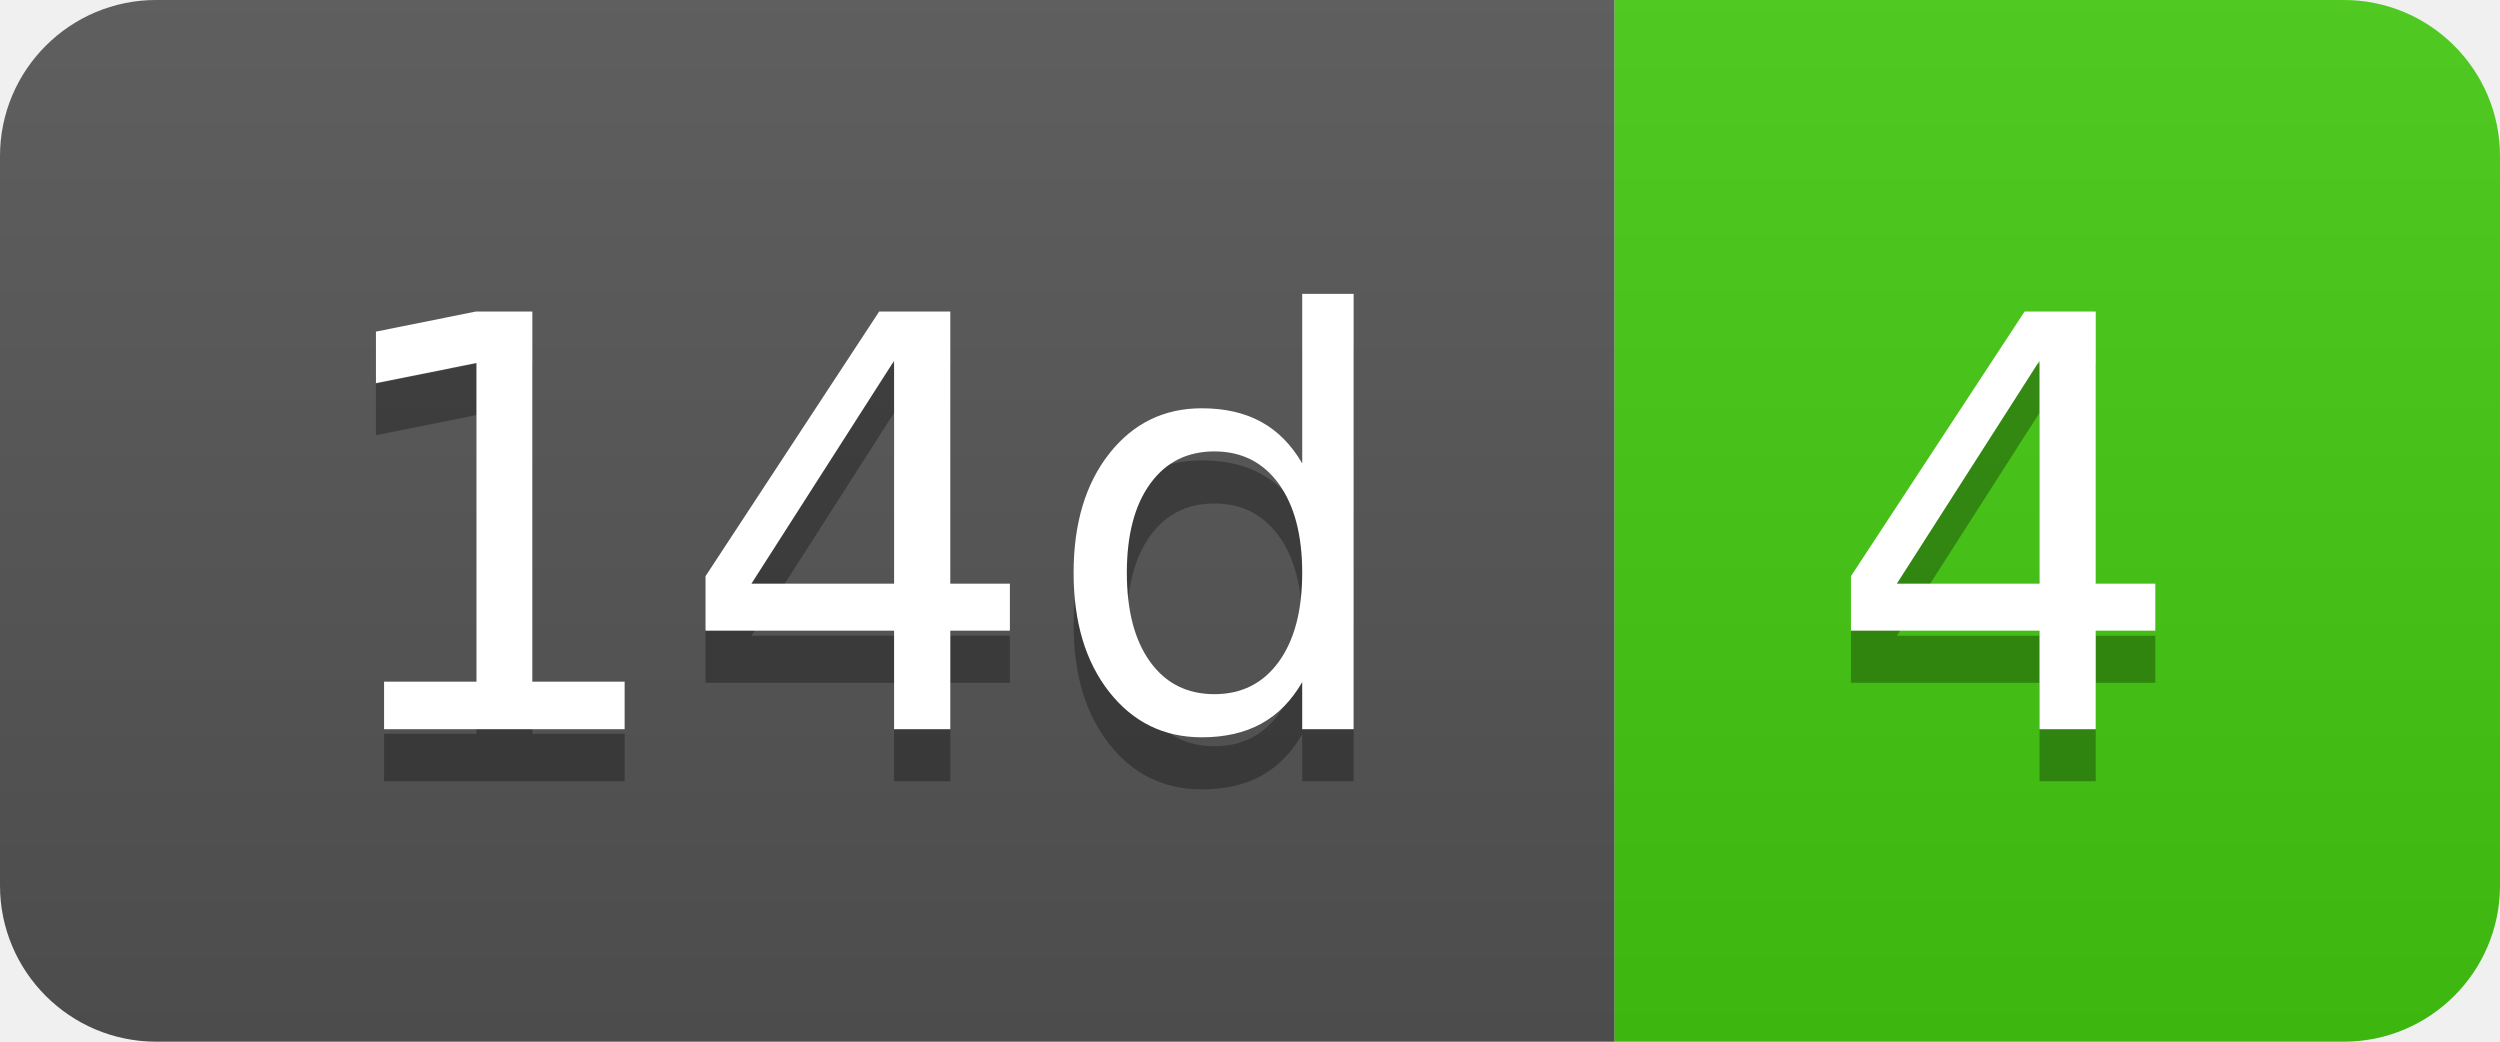
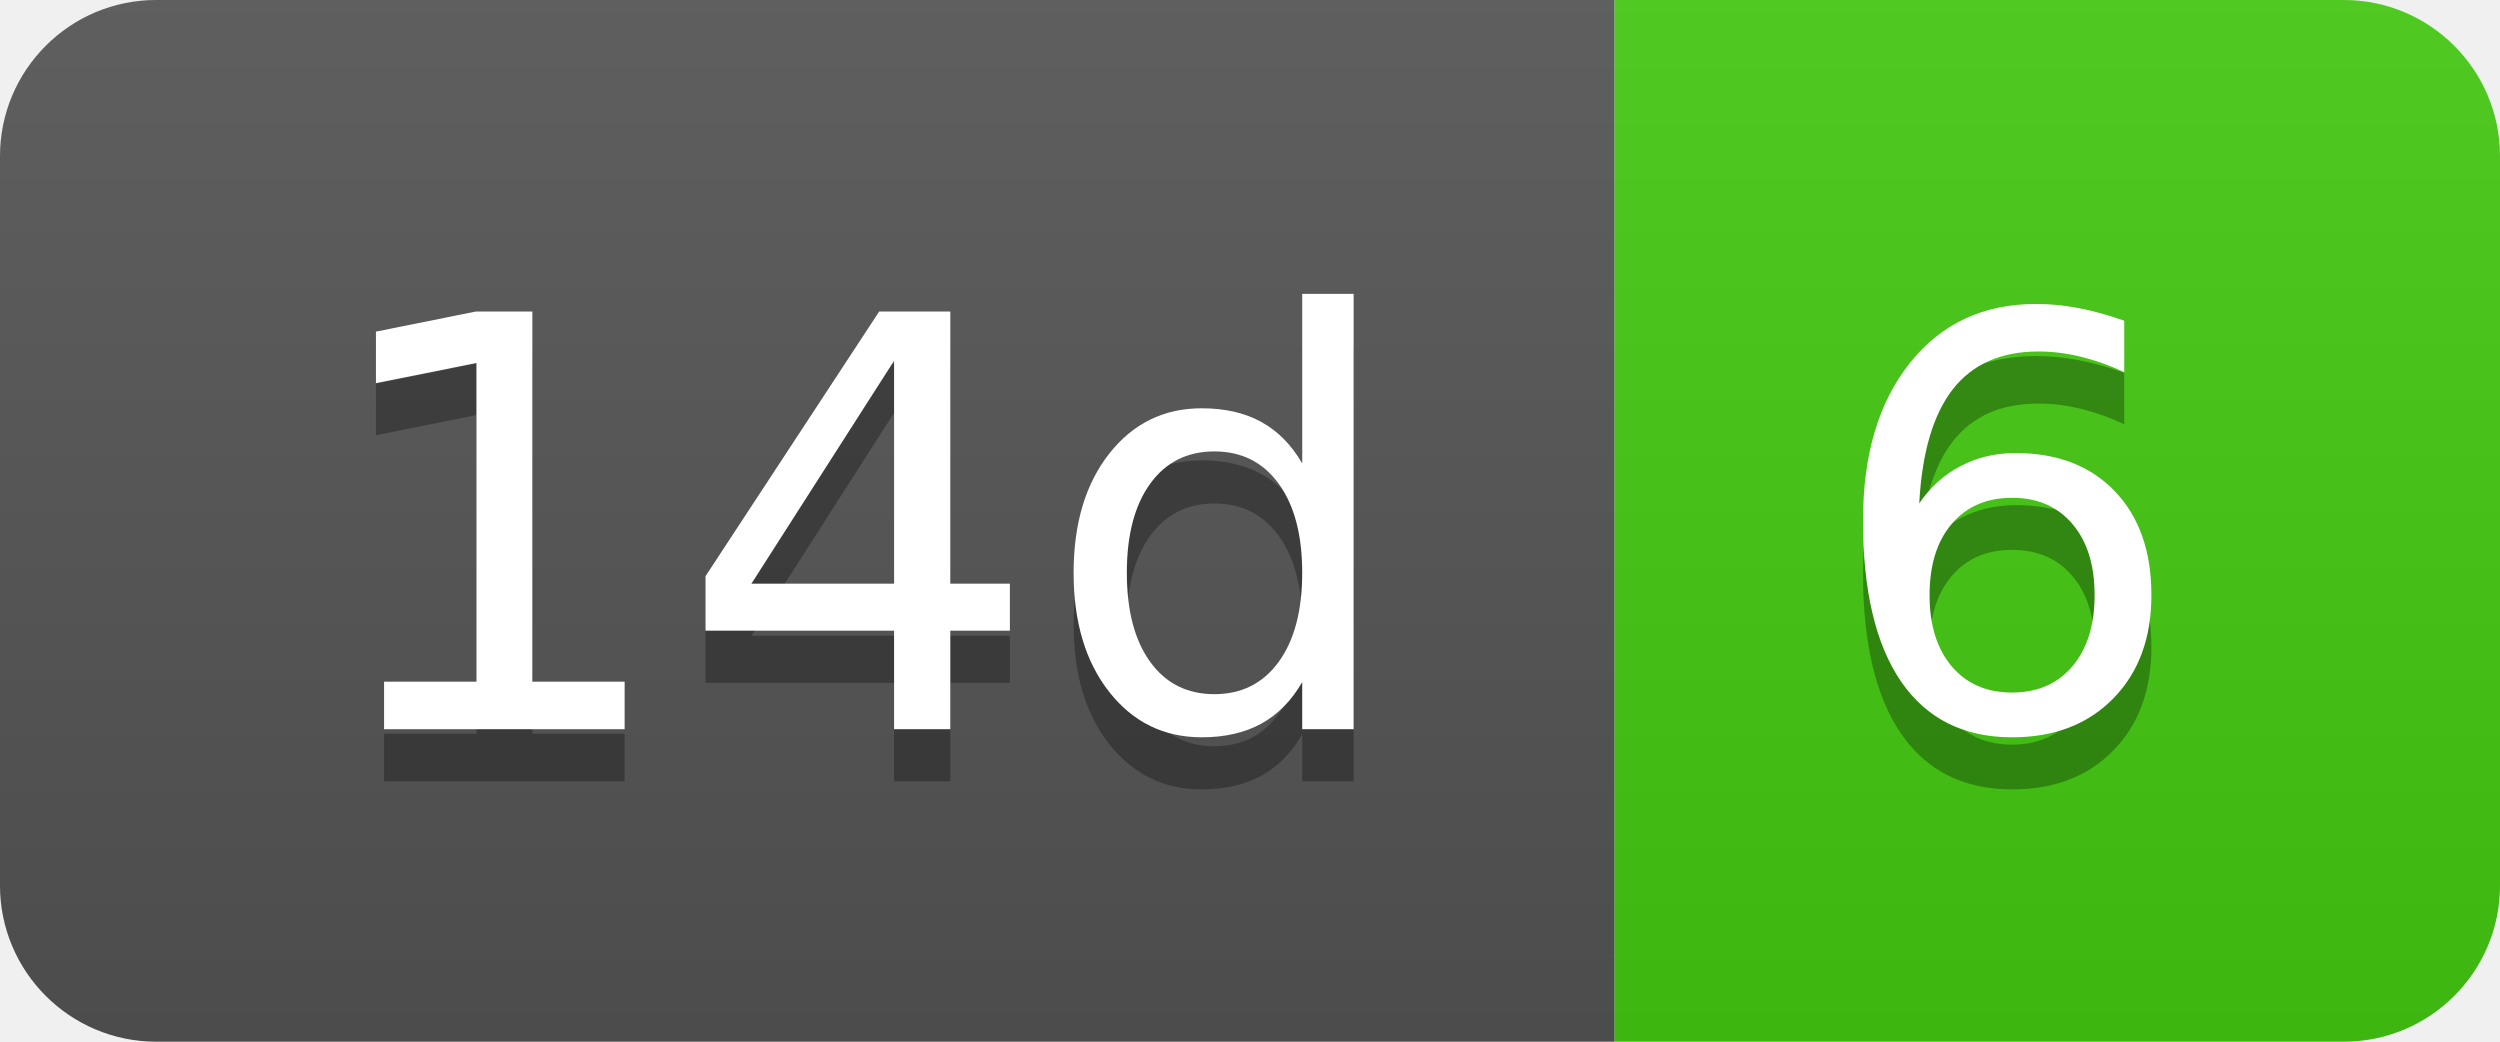
- <svg xmlns="http://www.w3.org/2000/svg" width="48" height="20" role="img" aria-label="14d: 4">
+ <svg xmlns="http://www.w3.org/2000/svg" width="48" height="20" role="img" aria-label="14d: 6">
  <linearGradient id="s" x2="0" y2="100%">
    <stop offset="0" stop-color="#bbb" stop-opacity=".1" />
    <stop offset="1" stop-opacity=".1" />
  </linearGradient>
  <clipPath id="r">
    <rect width="48" height="20" rx="3" fill="#fff" />
  </clipPath>
  <g clip-path="url(#r)">
    <rect width="31" height="20" fill="#555" />
    <rect x="31" width="17" height="20" fill="#4c1" />
    <rect width="48" height="20" fill="url(#s)" />
  </g>
  <g fill="#fff" text-anchor="middle" font-family="Verdana,Geneva,DejaVu Sans,sans-serif" text-rendering="geometricPrecision" font-size="110">
    <text aria-hidden="true" x="165" y="150" fill="#010101" fill-opacity=".3" transform="scale(.1)" textLength="210">14d</text>
    <text x="165" y="140" transform="scale(.1)" fill="#fff" textLength="210">14d</text>
-     <text aria-hidden="true" x="385" y="150" fill="#010101" fill-opacity=".3" transform="scale(.1)" textLength="70">4</text>
-     <text x="385" y="140" transform="scale(.1)" fill="#fff" textLength="70">4</text>
+     <text aria-hidden="true" x="385" y="150" fill="#010101" fill-opacity=".3" transform="scale(.1)" textLength="70">6</text>
+     <text x="385" y="140" transform="scale(.1)" fill="#fff" textLength="70">6</text>
  </g>
</svg>
